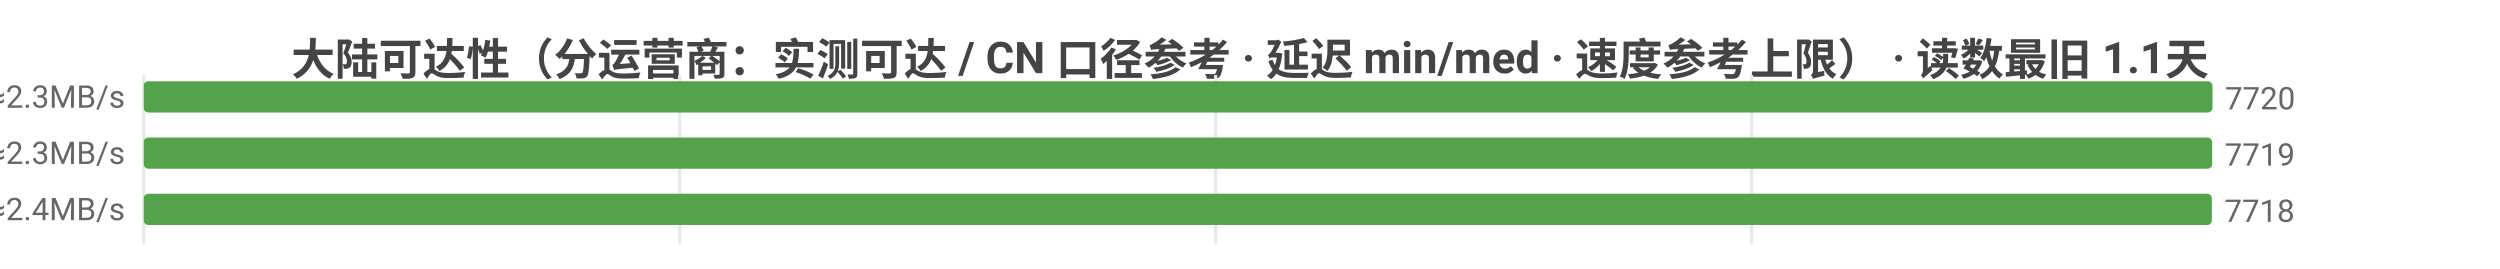
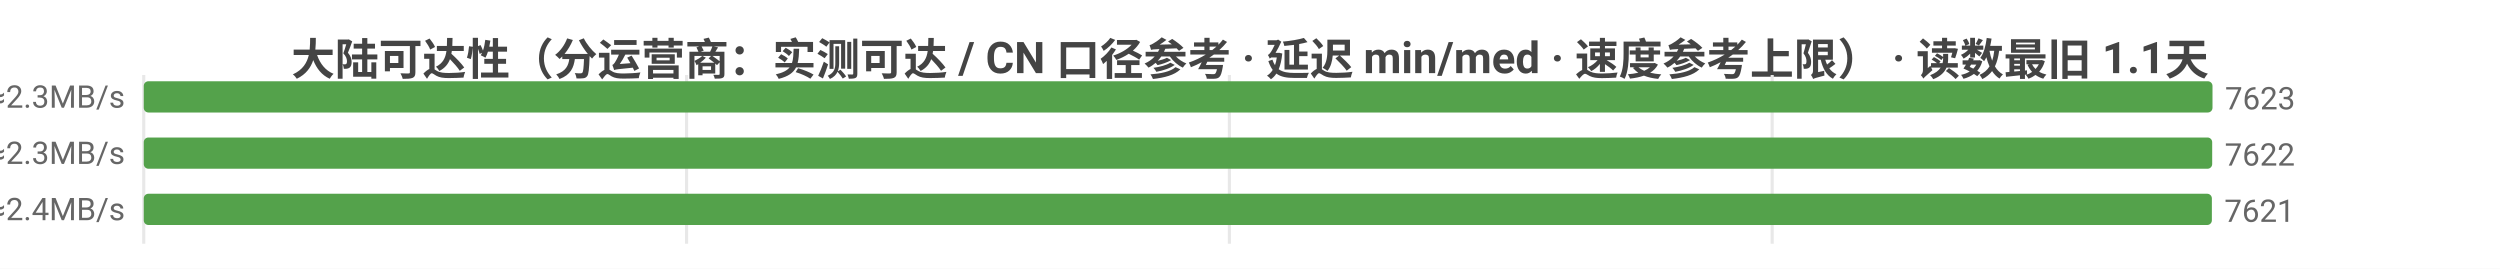
<svg xmlns="http://www.w3.org/2000/svg" width="800" height="86" viewBox="0 0 800 86">
  <rect width="800" height="86" fill="#ffffff" />
  <style>text{font-family:system-ui,-apple-system,'Segoe UI',Roboto,'PingFang SC','Microsoft YaHei','Noto Sans CJK SC',sans-serif}.g{stroke:#e8e8e8;stroke-width:1}.a{stroke:#999;stroke-width:1}.t{font-size:10px;fill:#666}.m{font-size:10px;text-anchor:middle;fill:#666}.e{font-size:10px;text-anchor:end;fill:#666}.l{font-size:11px;fill:#333}.tt{font-size:14px;font-weight:600;text-anchor:middle;fill:#444}.em{font-size:13px;text-anchor:middle;fill:#999}</style>
  <text class="tt" x="400.0" y="24">大陆可达性（分运营商：实测可达 / CN 口径参考 · 延迟 min/med · 速度参考上限） · 读数最旧 1.1天</text>
  <line class="g" x1="46" y1="24" x2="46" y2="78" />
-   <line class="g" x1="217.5" y1="24" x2="217.5" y2="78" />
-   <line class="g" x1="389.0" y1="24" x2="389.0" y2="78" />
-   <line class="g" x1="560.5" y1="24" x2="560.5" y2="78" />
-   <text class="e" x="40" y="35">中国电信  实测可达 7720/9806 · CN口径 7721  min5/med211ms  ≈2.3MB/s</text>
+   <line class="g" x1="219.7" y1="24" x2="219.7" y2="78" />
+   <line class="g" x1="393.4" y1="24" x2="393.4" y2="78" />
+   <line class="g" x1="567.1" y1="24" x2="567.1" y2="78" />
+   <text class="e" x="40" y="35">中国电信  实测可达 7623/9695 · CN口径 7629  min5/med211ms  ≈2.3MB/s</text>
  <rect x="46" y="26" width="662" height="10" fill="#54a24b" rx="1.5" />
-   <text class="t" x="712" y="35">7720</text>
-   <text class="e" x="40" y="53">中国联通  实测可达 7719/10103 · CN口径 7721  min4/med213ms  ≈2.3MB/s</text>
+   <text class="t" x="712" y="35">7623</text>
+   <text class="e" x="40" y="53">中国联通  实测可达 7622/9989 · CN口径 7629  min4/med213ms  ≈2.3MB/s</text>
  <rect x="46" y="44" width="661.9" height="10" fill="#54a24b" rx="1.5" />
-   <text class="t" x="711.9" y="53">7719</text>
-   <text class="e" x="40" y="71">中国移动  实测可达 7718/9876 · CN口径 7721  min5/med197ms  ≈2.4MB/s</text>
+   <text class="t" x="711.9" y="53">7622</text>
+   <text class="e" x="40" y="71">中国移动  实测可达 7621/9764 · CN口径 7629  min5/med198ms  ≈2.4MB/s</text>
  <rect x="46" y="62" width="661.8" height="10" fill="#54a24b" rx="1.5" />
-   <text class="t" x="711.8" y="71">7718</text>
+   <text class="t" x="711.8" y="71">7621</text>
</svg>
